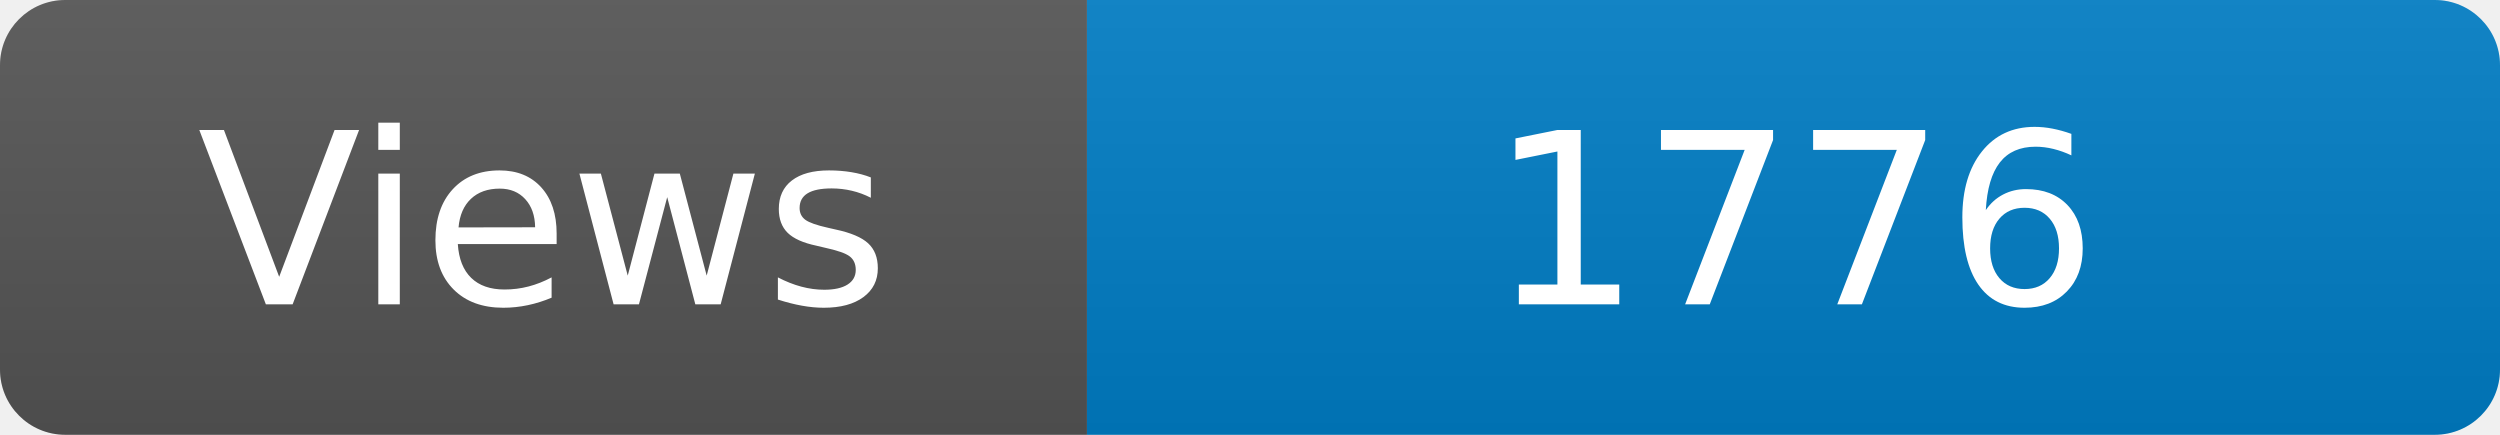
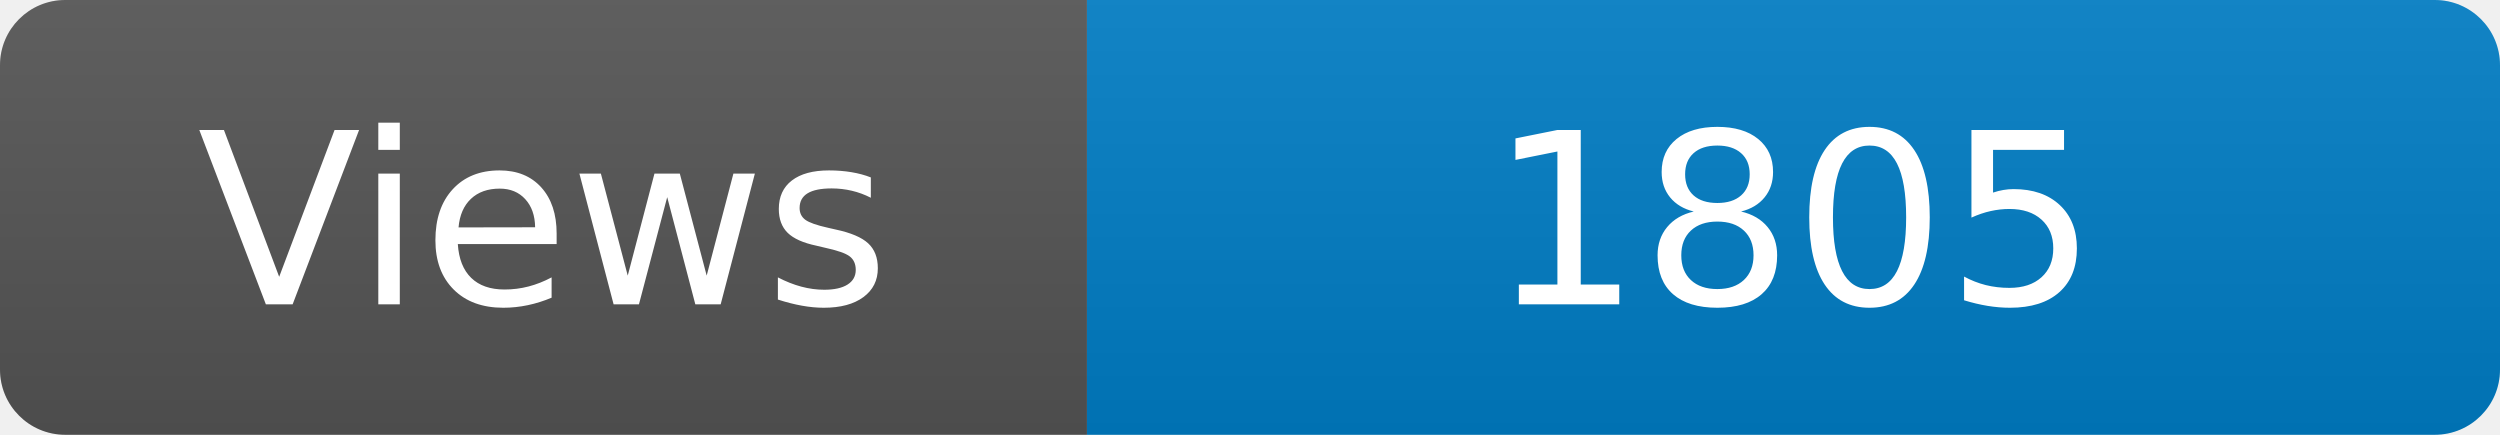
<svg xmlns="http://www.w3.org/2000/svg" width="115" height="20" role="img" aria-label="Maintained?: yes">
  <linearGradient id="s" x2="0" y2="100%">
    <stop offset="0" stop-color="#bbb" stop-opacity=".1" />
    <stop offset="1" stop-opacity=".1" />
  </linearGradient>
  <clipPath id="r">
    <rect width="115" height="20" rx="3" fill="#fff" />
  </clipPath>
  <g clip-path="url(#r)">
    <rect width="50" height="20" fill="#555" />
    <rect x="50" width="160" height="20" fill="#007ec6" />
    <rect width="115" height="20" fill="url(#s)" />
  </g>
  <g fill="#fff" text-anchor="middle" font-family="Verdana,Geneva,DejaVu Sans,sans-serif" font-size="110">
    <text x="250" y="140" transform="scale(.1)" fill="#fff">Views</text>
-     <text x="825" y="140" transform="scale(.1)" fill="#fff">1776</text>
+     <text x="825" y="140" transform="scale(.1)" fill="#fff">1805</text>
  </g>
</svg>
